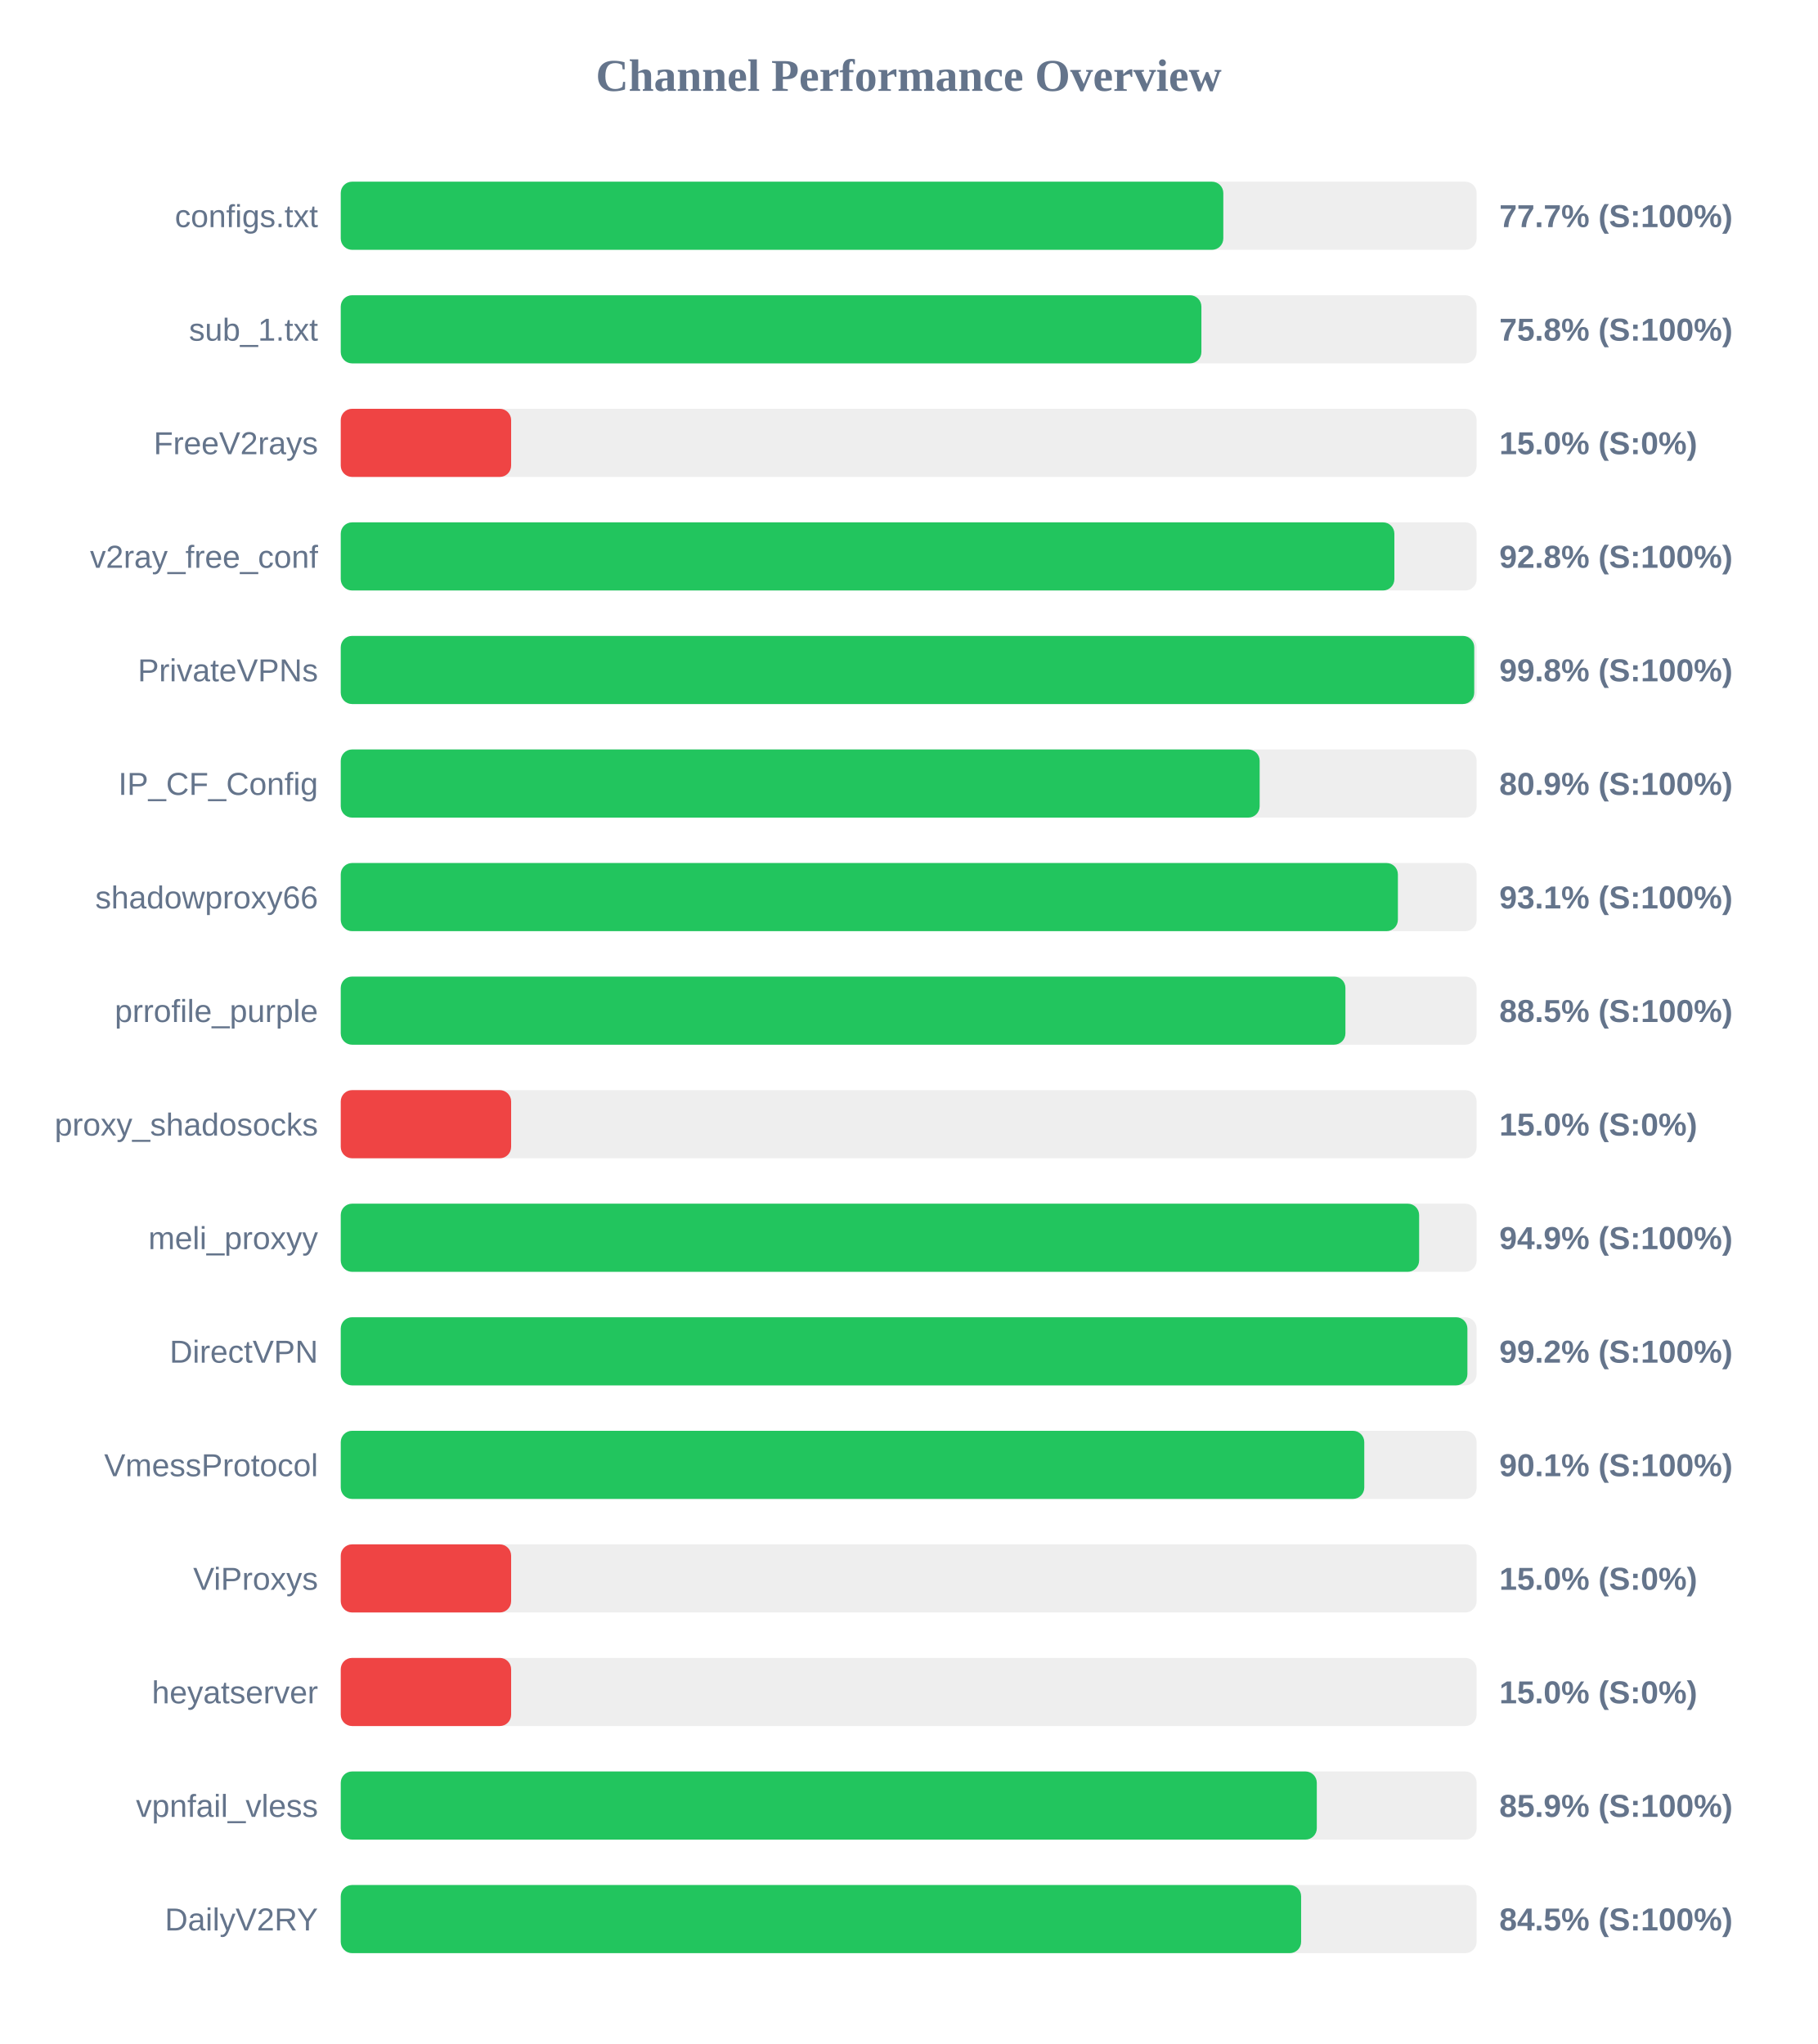
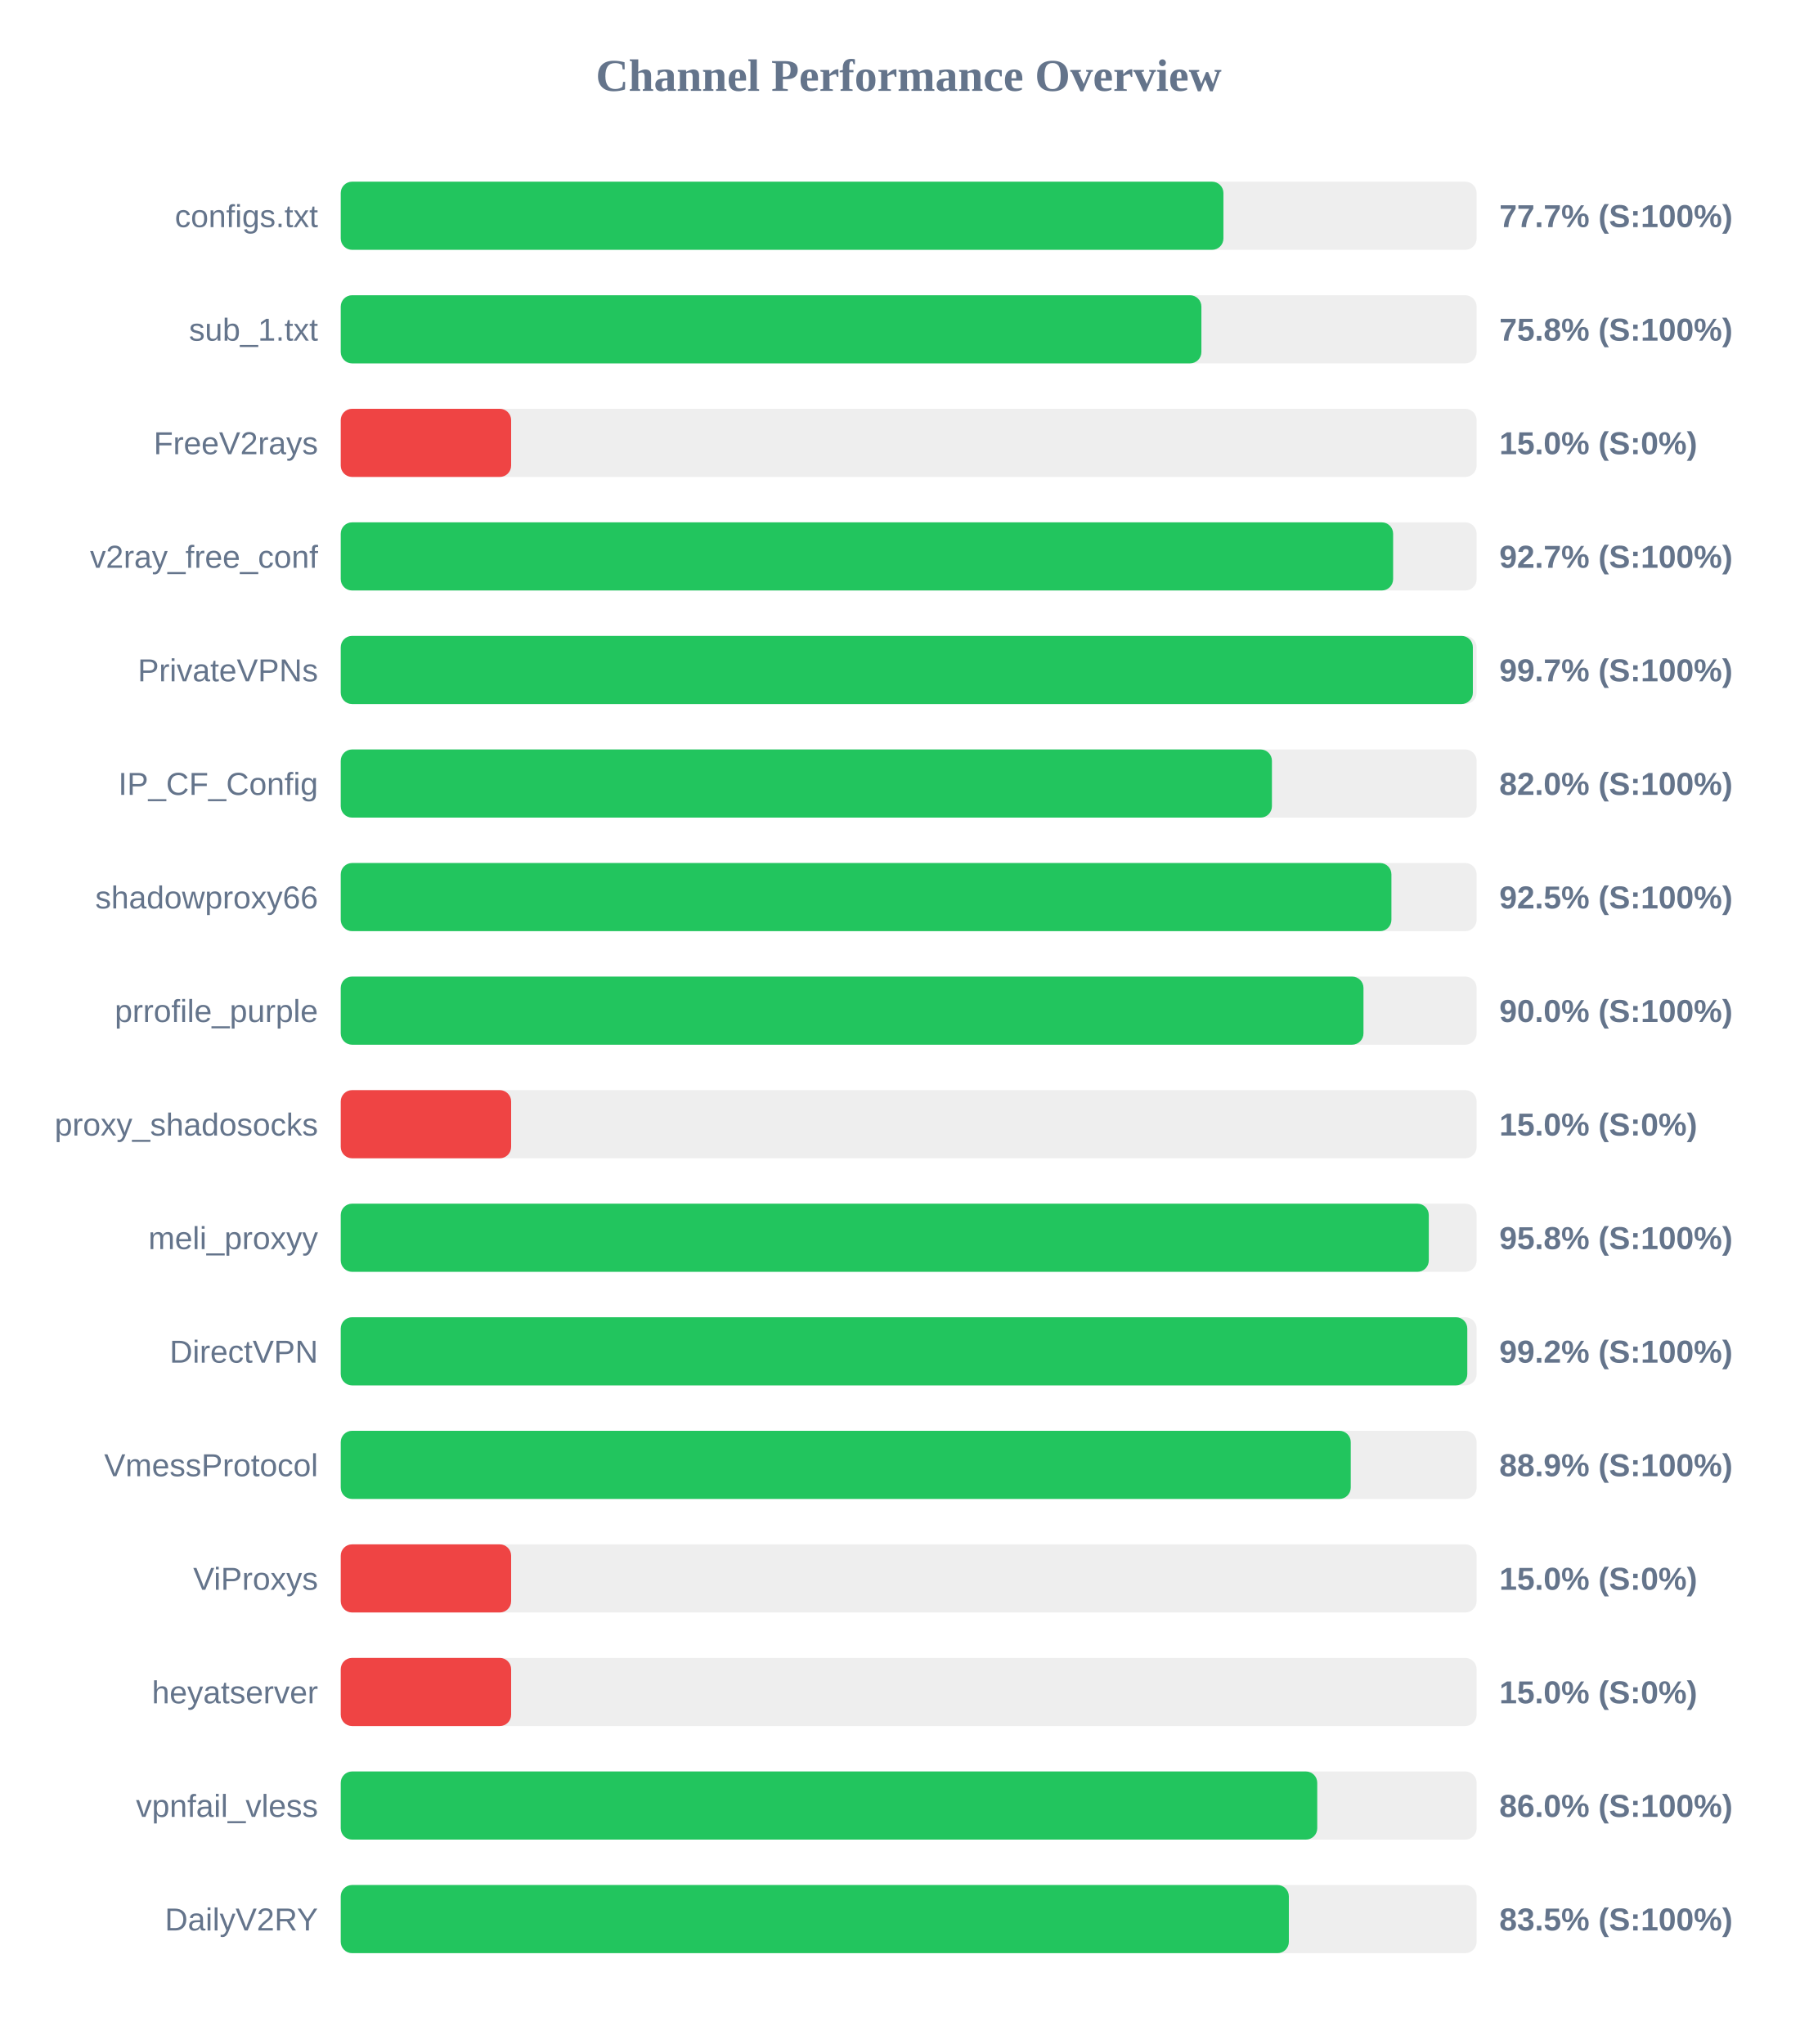
<svg xmlns="http://www.w3.org/2000/svg" width="800" height="900" version="1.1">
  <style>
        .row { font: 14px Arial; fill: #64748b; }
        .score { font: bold 14px Arial; fill: #64748b; }
    </style>
  <text x="400" y="40" text-anchor="middle" font-size="20px" font-weight="bold" fill="#64748b">Channel Performance Overview</text>
  <rect x="150" y="80" width="500" height="30" fill="#eee" rx="5" />
-   <rect x="150" y="80" width="388.5" height="30" fill="#22c55e" rx="5" />
+   <rect x="150" y="80" width="388.55" height="30" fill="#22c55e" rx="5" />
  <text x="140" y="100" text-anchor="end" class="row">configs.txt</text>
  <text x="660" y="100" text-anchor="start" class="score">77.7% (S:100%)</text>
  <rect x="150" y="130" width="500" height="30" fill="#eee" rx="5" />
  <rect x="150" y="130" width="378.85" height="30" fill="#22c55e" rx="5" />
  <text x="140" y="150" text-anchor="end" class="row">sub_1.txt</text>
  <text x="660" y="150" text-anchor="start" class="score">75.8% (S:100%)</text>
  <rect x="150" y="180" width="500" height="30" fill="#eee" rx="5" />
  <rect x="150" y="180" width="75.0" height="30" fill="#ef4444" rx="5" />
  <text x="140" y="200" text-anchor="end" class="row">FreeV2rays</text>
  <text x="660" y="200" text-anchor="start" class="score">15.0% (S:0%)</text>
  <rect x="150" y="230" width="500" height="30" fill="#eee" rx="5" />
-   <rect x="150" y="230" width="463.8" height="30" fill="#22c55e" rx="5" />
+   <rect x="150" y="230" width="463.25" height="30" fill="#22c55e" rx="5" />
  <text x="140" y="250" text-anchor="end" class="row">v2ray_free_conf</text>
-   <text x="660" y="250" text-anchor="start" class="score">92.8% (S:100%)</text>
+   <text x="660" y="250" text-anchor="start" class="score">92.7% (S:100%)</text>
  <rect x="150" y="280" width="500" height="30" fill="#eee" rx="5" />
-   <rect x="150" y="280" width="498.95" height="30" fill="#22c55e" rx="5" />
+   <rect x="150" y="280" width="498.35" height="30" fill="#22c55e" rx="5" />
  <text x="140" y="300" text-anchor="end" class="row">PrivateVPNs</text>
-   <text x="660" y="300" text-anchor="start" class="score">99.8% (S:100%)</text>
+   <text x="660" y="300" text-anchor="start" class="score">99.7% (S:100%)</text>
  <rect x="150" y="330" width="500" height="30" fill="#eee" rx="5" />
-   <rect x="150" y="330" width="404.5" height="30" fill="#22c55e" rx="5" />
+   <rect x="150" y="330" width="409.9" height="30" fill="#22c55e" rx="5" />
  <text x="140" y="350" text-anchor="end" class="row">IP_CF_Config</text>
-   <text x="660" y="350" text-anchor="start" class="score">80.9% (S:100%)</text>
+   <text x="660" y="350" text-anchor="start" class="score">82.0% (S:100%)</text>
  <rect x="150" y="380" width="500" height="30" fill="#eee" rx="5" />
-   <rect x="150" y="380" width="465.35" height="30" fill="#22c55e" rx="5" />
+   <rect x="150" y="380" width="462.5" height="30" fill="#22c55e" rx="5" />
  <text x="140" y="400" text-anchor="end" class="row">shadowproxy66</text>
-   <text x="660" y="400" text-anchor="start" class="score">93.1% (S:100%)</text>
+   <text x="660" y="400" text-anchor="start" class="score">92.5% (S:100%)</text>
  <rect x="150" y="430" width="500" height="30" fill="#eee" rx="5" />
-   <rect x="150" y="430" width="442.25" height="30" fill="#22c55e" rx="5" />
+   <rect x="150" y="430" width="450.2" height="30" fill="#22c55e" rx="5" />
  <text x="140" y="450" text-anchor="end" class="row">prrofile_purple</text>
-   <text x="660" y="450" text-anchor="start" class="score">88.5% (S:100%)</text>
+   <text x="660" y="450" text-anchor="start" class="score">90.0% (S:100%)</text>
  <rect x="150" y="480" width="500" height="30" fill="#eee" rx="5" />
  <rect x="150" y="480" width="75.0" height="30" fill="#ef4444" rx="5" />
  <text x="140" y="500" text-anchor="end" class="row">proxy_shadosocks</text>
  <text x="660" y="500" text-anchor="start" class="score">15.0% (S:0%)</text>
  <rect x="150" y="530" width="500" height="30" fill="#eee" rx="5" />
-   <rect x="150" y="530" width="474.7" height="30" fill="#22c55e" rx="5" />
+   <rect x="150" y="530" width="478.95" height="30" fill="#22c55e" rx="5" />
  <text x="140" y="550" text-anchor="end" class="row">meli_proxyy</text>
-   <text x="660" y="550" text-anchor="start" class="score">94.9% (S:100%)</text>
+   <text x="660" y="550" text-anchor="start" class="score">95.8% (S:100%)</text>
  <rect x="150" y="580" width="500" height="30" fill="#eee" rx="5" />
-   <rect x="150" y="580" width="495.95" height="30" fill="#22c55e" rx="5" />
+   <rect x="150" y="580" width="495.9" height="30" fill="#22c55e" rx="5" />
  <text x="140" y="600" text-anchor="end" class="row">DirectVPN</text>
  <text x="660" y="600" text-anchor="start" class="score">99.2% (S:100%)</text>
  <rect x="150" y="630" width="500" height="30" fill="#eee" rx="5" />
-   <rect x="150" y="630" width="450.55" height="30" fill="#22c55e" rx="5" />
+   <rect x="150" y="630" width="444.6" height="30" fill="#22c55e" rx="5" />
  <text x="140" y="650" text-anchor="end" class="row">VmessProtocol</text>
-   <text x="660" y="650" text-anchor="start" class="score">90.1% (S:100%)</text>
+   <text x="660" y="650" text-anchor="start" class="score">88.9% (S:100%)</text>
  <rect x="150" y="680" width="500" height="30" fill="#eee" rx="5" />
  <rect x="150" y="680" width="75.0" height="30" fill="#ef4444" rx="5" />
  <text x="140" y="700" text-anchor="end" class="row">ViProxys</text>
  <text x="660" y="700" text-anchor="start" class="score">15.0% (S:0%)</text>
  <rect x="150" y="730" width="500" height="30" fill="#eee" rx="5" />
  <rect x="150" y="730" width="75.0" height="30" fill="#ef4444" rx="5" />
  <text x="140" y="750" text-anchor="end" class="row">heyatserver</text>
  <text x="660" y="750" text-anchor="start" class="score">15.0% (S:0%)</text>
  <rect x="150" y="780" width="500" height="30" fill="#eee" rx="5" />
-   <rect x="150" y="780" width="429.65" height="30" fill="#22c55e" rx="5" />
+   <rect x="150" y="780" width="429.85" height="30" fill="#22c55e" rx="5" />
  <text x="140" y="800" text-anchor="end" class="row">vpnfail_vless</text>
-   <text x="660" y="800" text-anchor="start" class="score">85.9% (S:100%)</text>
+   <text x="660" y="800" text-anchor="start" class="score">86.0% (S:100%)</text>
  <rect x="150" y="830" width="500" height="30" fill="#eee" rx="5" />
-   <rect x="150" y="830" width="422.75" height="30" fill="#22c55e" rx="5" />
+   <rect x="150" y="830" width="417.35" height="30" fill="#22c55e" rx="5" />
  <text x="140" y="850" text-anchor="end" class="row">DailyV2RY</text>
-   <text x="660" y="850" text-anchor="start" class="score">84.5% (S:100%)</text>
+   <text x="660" y="850" text-anchor="start" class="score">83.5% (S:100%)</text>
</svg>
